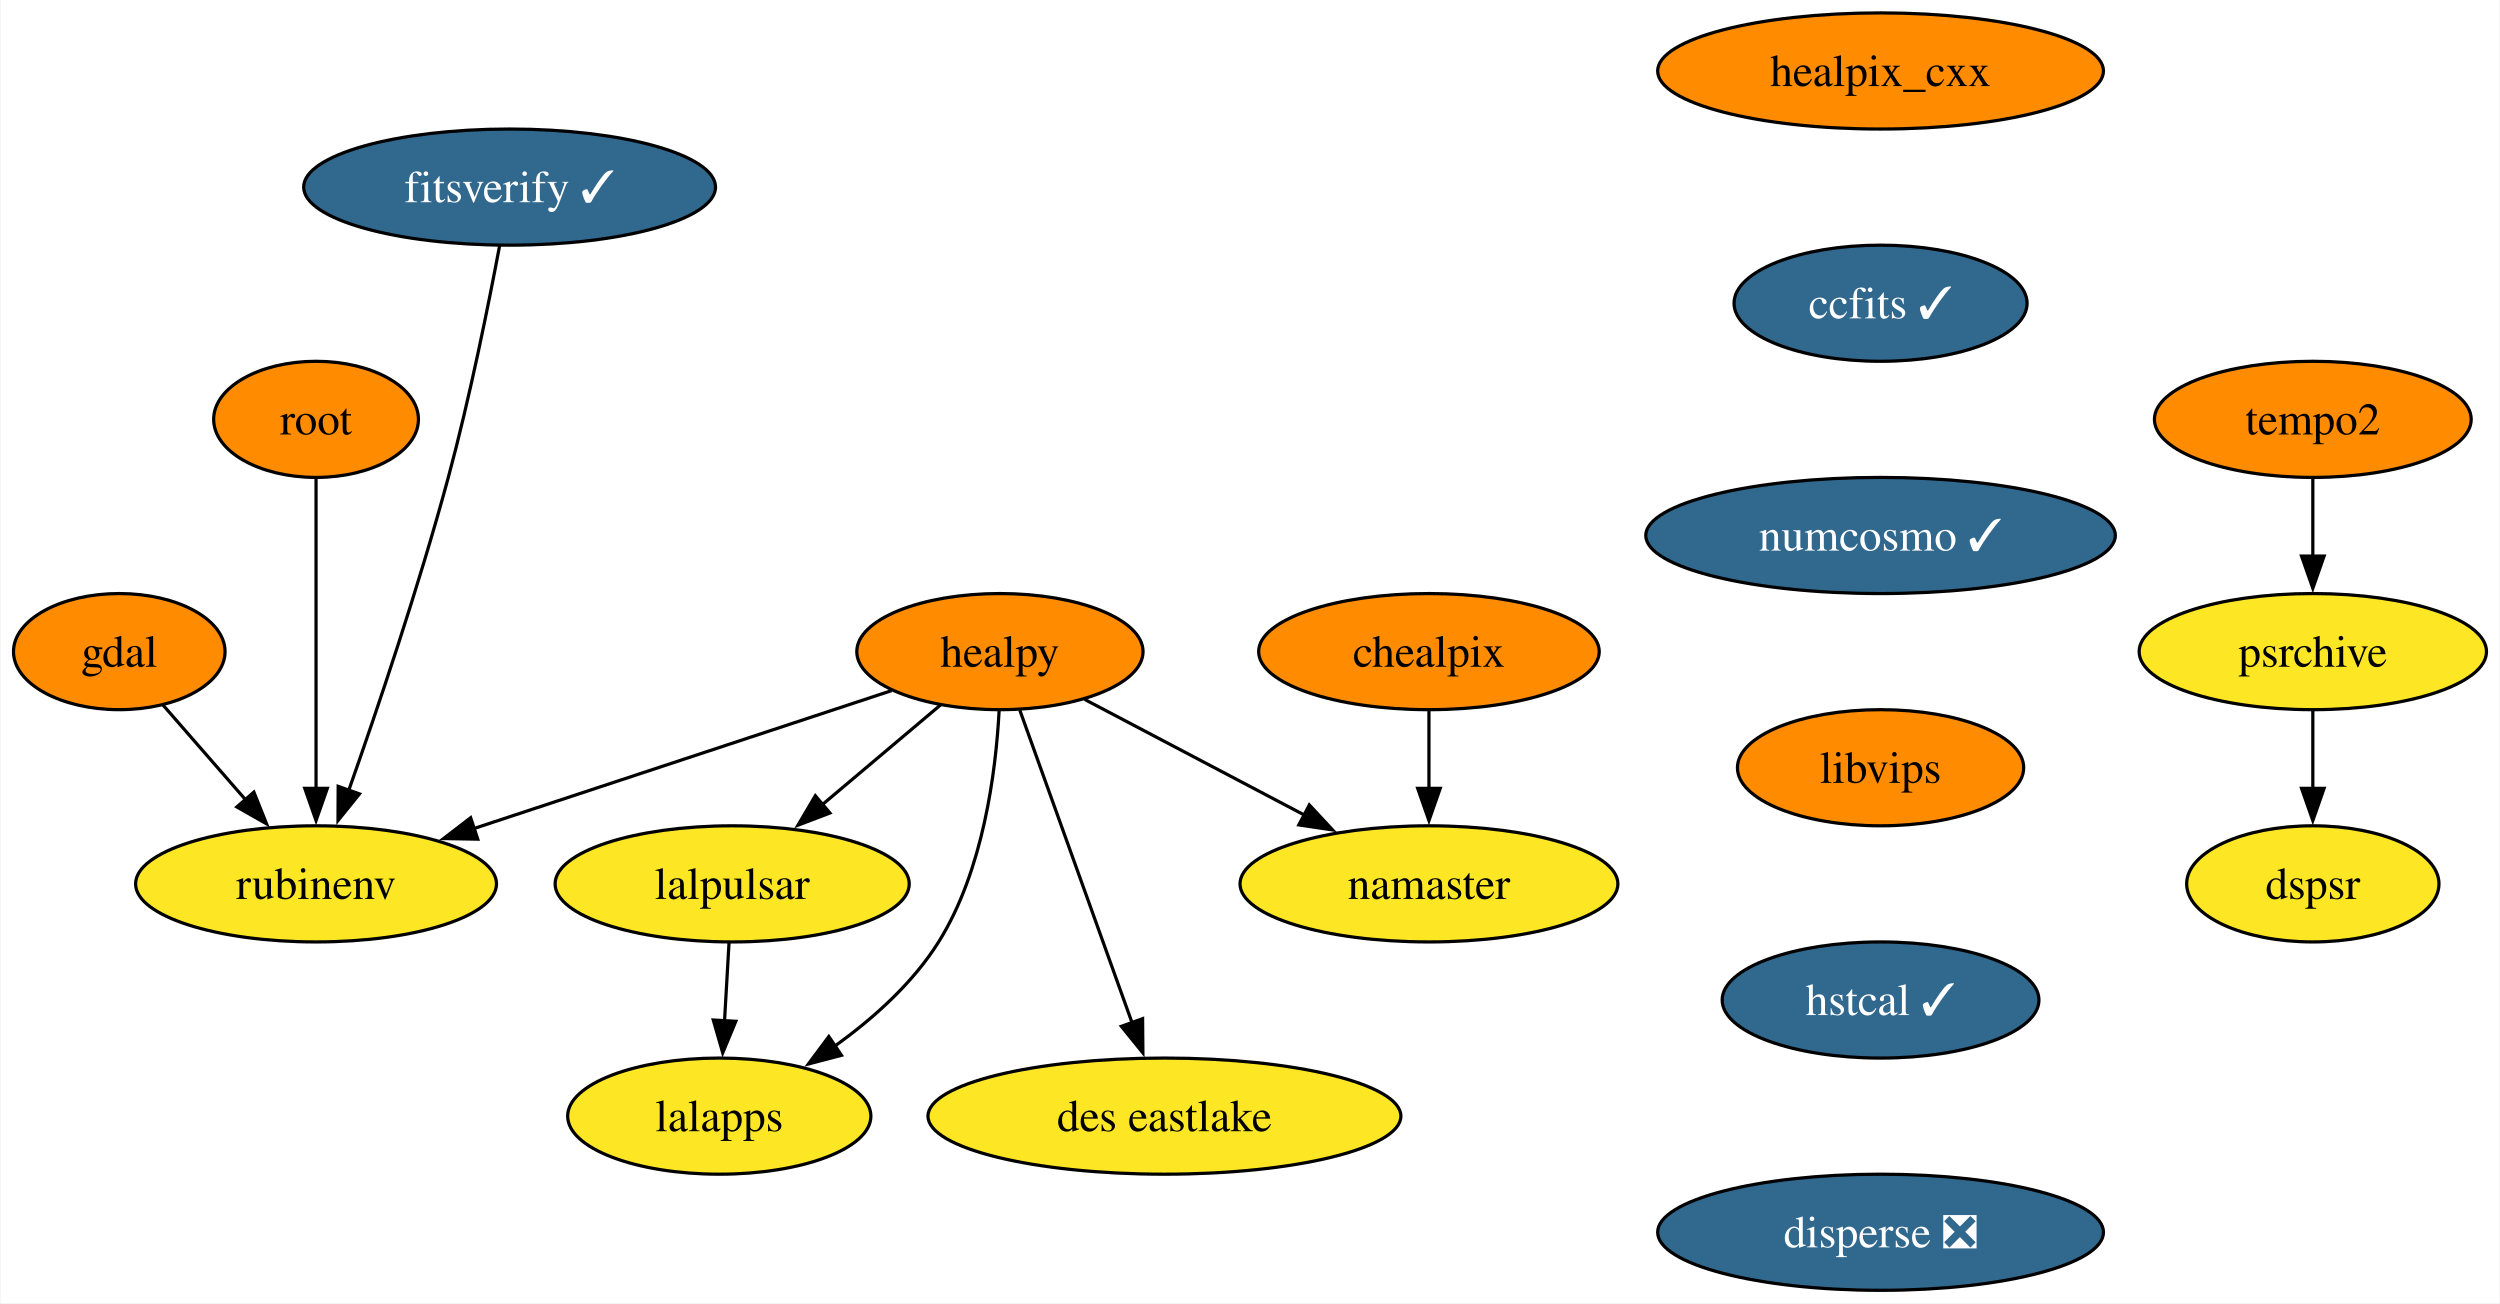
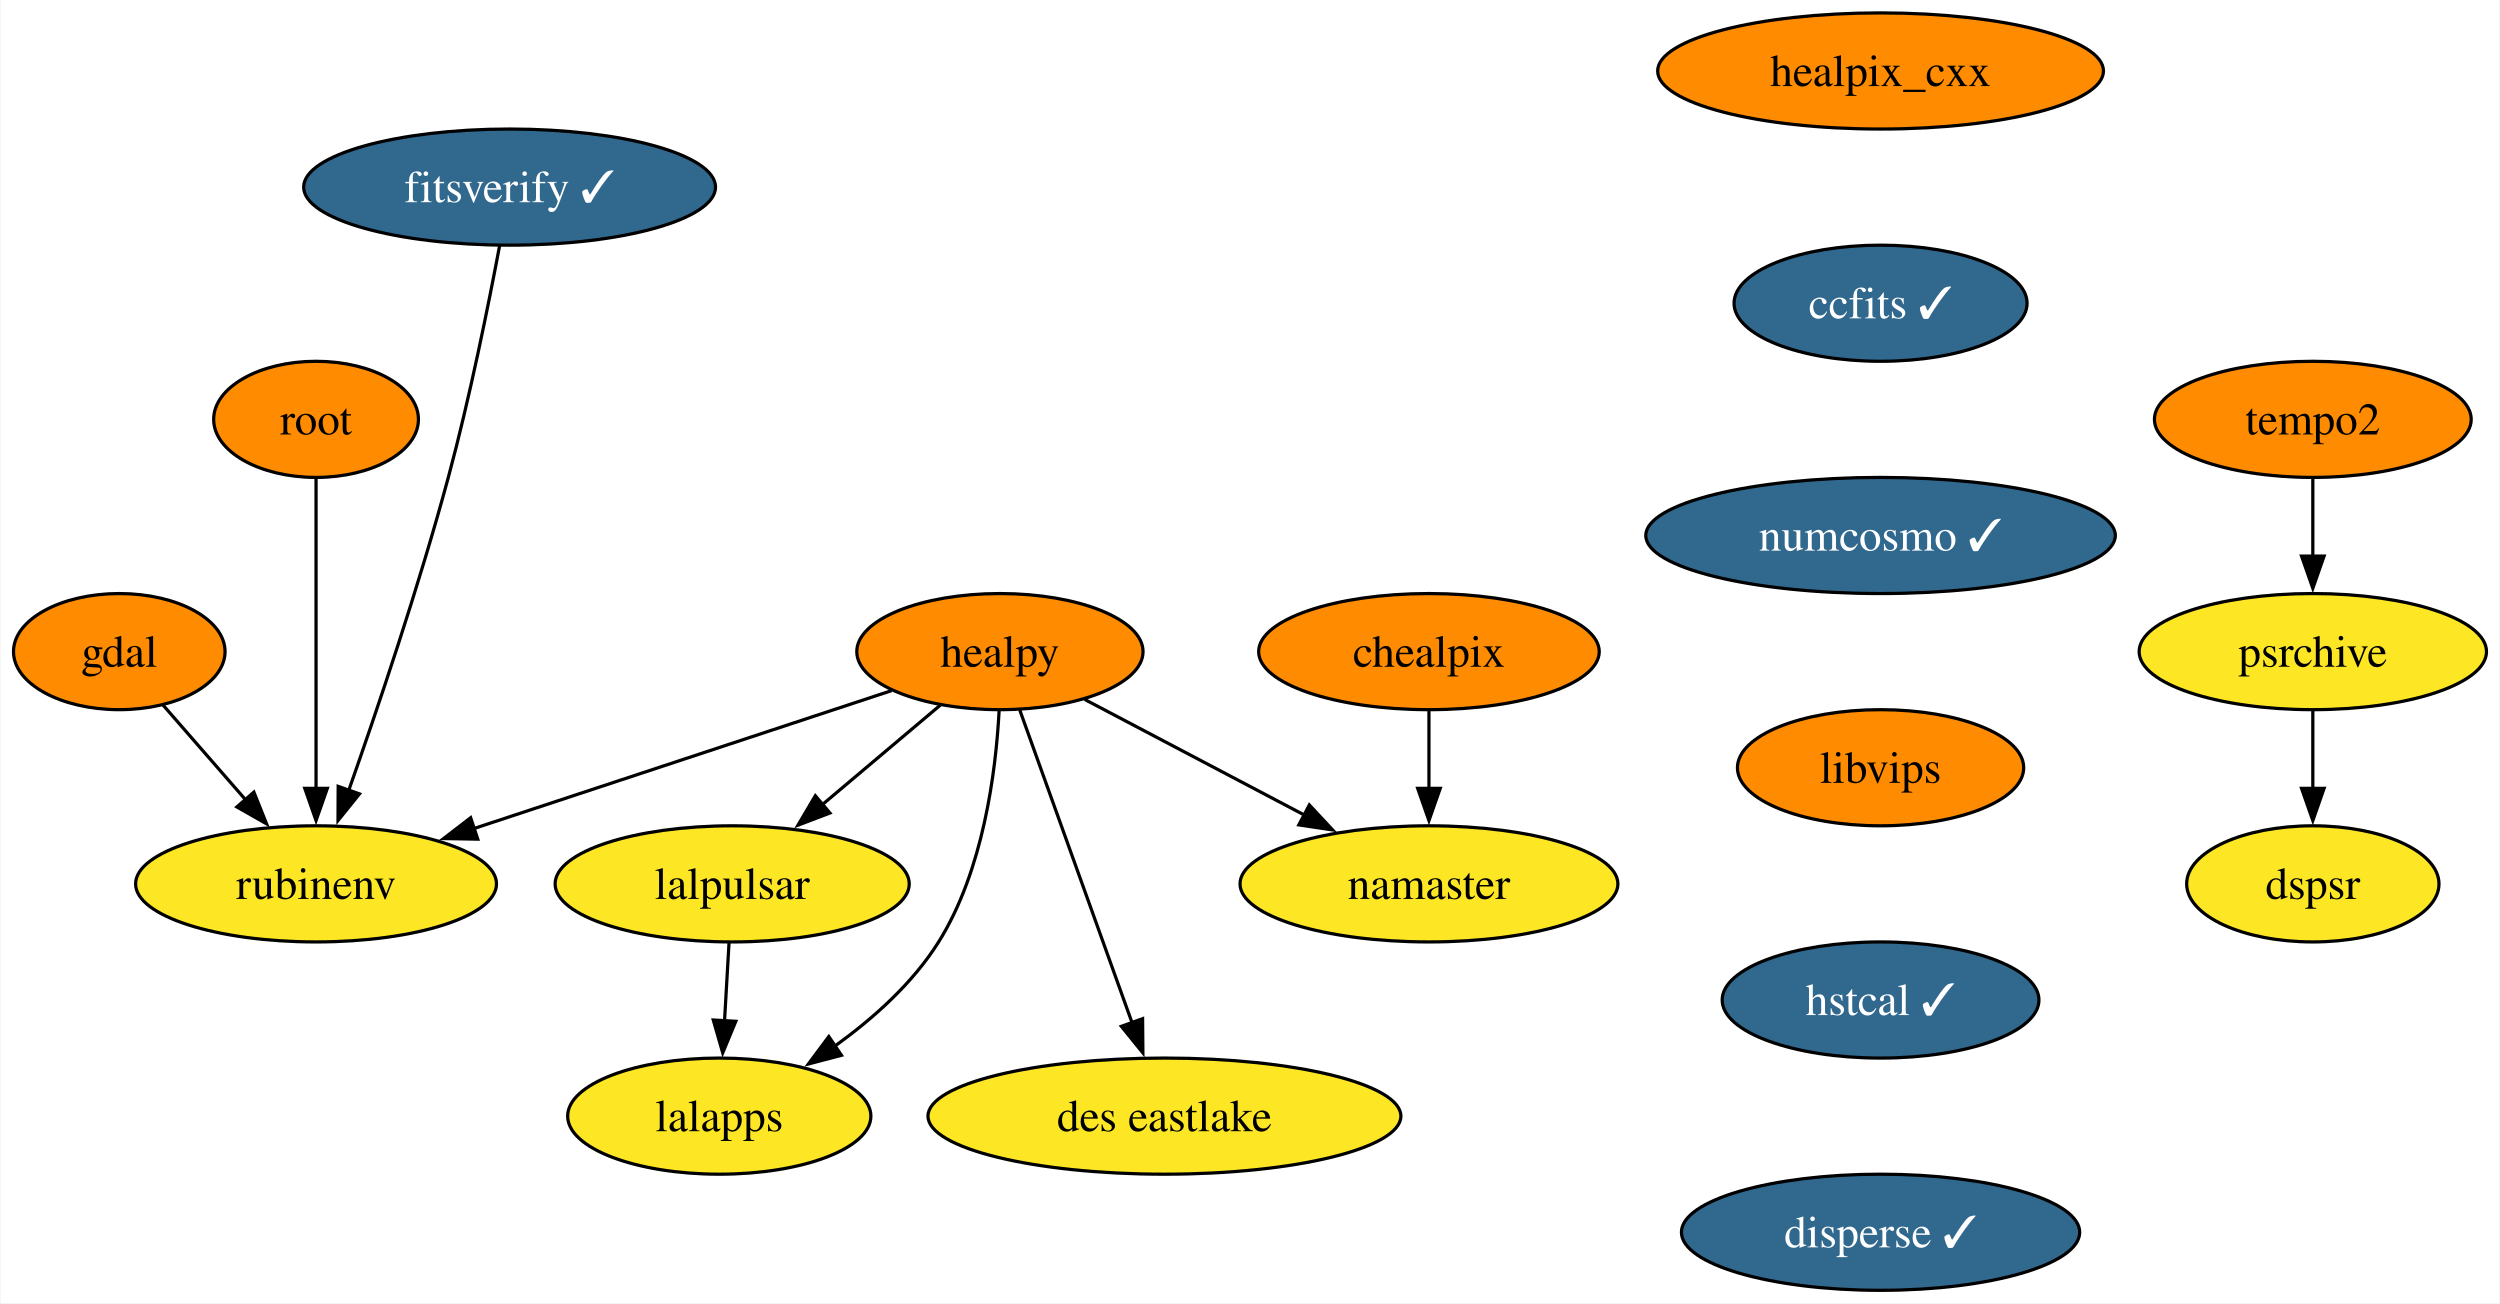
<svg xmlns="http://www.w3.org/2000/svg" xmlns:xlink="http://www.w3.org/1999/xlink" width="775pt" height="404pt" viewBox="0.00 0.00 774.63 404.00">
  <g id="graph0" class="graph" transform="scale(1 1) rotate(0) translate(4 400)">
    <polygon fill="white" stroke="none" points="-4,4 -4,-400 770.63,-400 770.63,4 -4,4" />
    <g id="node1" class="node">
      <g id="a_node1">
        <a xlink:href="https://github.com/conda-forge/gdal-feedstock" xlink:title="gdal">
          <ellipse fill="#ff8c00" stroke="black" cx="32.79" cy="-198" rx="32.79" ry="18" />
          <text text-anchor="middle" x="32.79" y="-193.32" font-family="Times,serif" font-size="14.00">gdal</text>
        </a>
      </g>
    </g>
    <g id="node2" class="node">
      <g id="a_node2">
        <a xlink:href="https://github.com/conda-forge/rubinenv-feedstock" xlink:title="rubinenv">
          <ellipse fill="#fde725" stroke="black" cx="93.79" cy="-126" rx="55.94" ry="18" />
          <text text-anchor="middle" x="93.79" y="-121.33" font-family="Times,serif" font-size="14.00">rubinenv</text>
        </a>
      </g>
    </g>
    <g id="edge1" class="edge">
      <path fill="none" stroke="black" d="M46.33,-181.46C53.86,-172.83 63.4,-161.88 71.95,-152.06" />
      <polygon fill="black" stroke="black" points="74.52,-154.45 78.45,-144.61 69.24,-149.85 74.52,-154.45" />
    </g>
    <g id="node3" class="node">
      <g id="a_node3">
        <a xlink:href="https://github.com/conda-forge/healpix_cxx-feedstock" xlink:title="healpix_cxx">
          <ellipse fill="#ff8c00" stroke="black" cx="578.79" cy="-378" rx="69.1" ry="18" />
          <text text-anchor="middle" x="578.79" y="-373.32" font-family="Times,serif" font-size="14.00">healpix_cxx</text>
        </a>
      </g>
    </g>
    <g id="node4" class="node">
      <g id="a_node4">
        <a xlink:href="https://github.com/conda-forge/ccfits-feedstock/pull/14" xlink:title="ccfits ✓">
          <ellipse fill="#31688e" stroke="black" cx="578.79" cy="-306" rx="45.42" ry="18" />
          <text text-anchor="middle" x="578.79" y="-301.32" font-family="Times,serif" font-size="14.00" fill="white">ccfits ✓</text>
        </a>
      </g>
    </g>
    <g id="node10" class="node">
      <g id="a_node10">
        <a xlink:href="https://github.com/conda-forge/numcosmo-feedstock/pull/59" xlink:title="numcosmo ✓">
          <ellipse fill="#31688e" stroke="black" cx="578.79" cy="-234" rx="72.78" ry="18" />
          <text text-anchor="middle" x="578.79" y="-229.32" font-family="Times,serif" font-size="14.00" fill="white">numcosmo ✓</text>
        </a>
      </g>
    </g>
    <g id="node5" class="node">
      <g id="a_node5">
        <a xlink:href="https://github.com/conda-forge/healpy-feedstock" xlink:title="healpy">
          <ellipse fill="#ff8c00" stroke="black" cx="305.79" cy="-198" rx="44.37" ry="18" />
          <text text-anchor="middle" x="305.79" y="-193.32" font-family="Times,serif" font-size="14.00">healpy</text>
        </a>
      </g>
    </g>
    <g id="edge3" class="edge">
      <path fill="none" stroke="black" d="M272.2,-185.91C237.3,-174.39 182.35,-156.24 142.65,-143.13" />
      <polygon fill="black" stroke="black" points="143.92,-139.86 133.32,-140.05 141.72,-146.51 143.92,-139.86" />
    </g>
    <g id="node6" class="node">
      <g id="a_node6">
        <a xlink:href="https://github.com/conda-forge/lalpulsar-feedstock" xlink:title="lalpulsar">
          <ellipse fill="#fde725" stroke="black" cx="222.79" cy="-126" rx="54.89" ry="18" />
          <text text-anchor="middle" x="222.79" y="-121.33" font-family="Times,serif" font-size="14.00">lalpulsar</text>
        </a>
      </g>
    </g>
    <g id="edge4" class="edge">
      <path fill="none" stroke="black" d="M287.37,-181.46C276.54,-172.32 262.62,-160.59 250.48,-150.35" />
      <polygon fill="black" stroke="black" points="253.09,-147.97 243.19,-144.2 248.57,-153.32 253.09,-147.97" />
    </g>
    <g id="node7" class="node">
      <g id="a_node7">
        <a xlink:href="https://github.com/conda-forge/namaster-feedstock" xlink:title="namaster">
          <ellipse fill="#fde725" stroke="black" cx="438.79" cy="-126" rx="58.57" ry="18" />
          <text text-anchor="middle" x="438.79" y="-121.33" font-family="Times,serif" font-size="14.00">namaster</text>
        </a>
      </g>
    </g>
    <g id="edge5" class="edge">
      <path fill="none" stroke="black" d="M332.07,-183.17C351.55,-172.92 378.39,-158.79 400.29,-147.27" />
      <polygon fill="black" stroke="black" points="401.71,-150.47 408.93,-142.72 398.45,-144.28 401.71,-150.47" />
    </g>
    <g id="node8" class="node">
      <g id="a_node8">
        <a xlink:href="https://github.com/conda-forge/lalapps-feedstock" xlink:title="lalapps">
          <ellipse fill="#fde725" stroke="black" cx="218.79" cy="-54" rx="47" ry="18" />
          <text text-anchor="middle" x="218.79" y="-49.33" font-family="Times,serif" font-size="14.00">lalapps</text>
        </a>
      </g>
    </g>
    <g id="edge6" class="edge">
      <path fill="none" stroke="black" d="M305.54,-179.63C304.52,-160.68 300.63,-130.09 286.79,-108 278.77,-95.19 266.49,-84.24 254.57,-75.67" />
      <polygon fill="black" stroke="black" points="256.67,-72.86 246.42,-70.17 252.75,-78.67 256.67,-72.86" />
    </g>
    <g id="node9" class="node">
      <g id="a_node9">
        <a xlink:href="https://github.com/conda-forge/des-eastlake-feedstock" xlink:title="des eastlake">
          <ellipse fill="#fde725" stroke="black" cx="356.79" cy="-54" rx="73.3" ry="18" />
          <text text-anchor="middle" x="356.79" y="-49.33" font-family="Times,serif" font-size="14.00">des eastlake</text>
        </a>
      </g>
    </g>
    <g id="edge7" class="edge">
      <path fill="none" stroke="black" d="M311.95,-179.87C320.6,-155.78 336.47,-111.6 346.82,-82.77" />
      <polygon fill="black" stroke="black" points="350.02,-84.21 350.11,-73.61 343.43,-81.84 350.02,-84.21" />
    </g>
    <g id="edge8" class="edge">
      <path fill="none" stroke="black" d="M221.81,-107.7C221.39,-100.41 220.89,-91.73 220.42,-83.54" />
      <polygon fill="black" stroke="black" points="223.92,-83.4 219.86,-73.62 216.93,-83.8 223.92,-83.4" />
    </g>
    <g id="node11" class="node">
      <g id="a_node11">
        <a xlink:href="https://github.com/conda-forge/libvips-feedstock" xlink:title="libvips">
          <ellipse fill="#ff8c00" stroke="black" cx="578.79" cy="-162" rx="44.37" ry="18" />
          <text text-anchor="middle" x="578.79" y="-157.32" font-family="Times,serif" font-size="14.00">libvips</text>
        </a>
      </g>
    </g>
    <g id="node14" class="node">
      <g id="a_node14">
        <a xlink:href="https://github.com/conda-forge/hstcal-feedstock/pull/17" xlink:title="hstcal ✓">
          <ellipse fill="#31688e" stroke="black" cx="578.79" cy="-90" rx="49.1" ry="18" />
          <text text-anchor="middle" x="578.79" y="-85.33" font-family="Times,serif" font-size="14.00" fill="white">hstcal ✓</text>
        </a>
      </g>
    </g>
    <g id="node12" class="node">
      <g id="a_node12">
        <a xlink:href="https://github.com/conda-forge/chealpix-feedstock" xlink:title="chealpix">
          <ellipse fill="#ff8c00" stroke="black" cx="438.79" cy="-198" rx="52.79" ry="18" />
          <text text-anchor="middle" x="438.79" y="-193.32" font-family="Times,serif" font-size="14.00">chealpix</text>
        </a>
      </g>
    </g>
    <g id="edge11" class="edge">
      <path fill="none" stroke="black" d="M438.79,-179.7C438.79,-172.41 438.79,-163.73 438.79,-155.54" />
      <polygon fill="black" stroke="black" points="442.29,-155.62 438.79,-145.62 435.29,-155.62 442.29,-155.62" />
    </g>
    <g id="node13" class="node">
      <g id="a_node13">
        <a xlink:href="https://github.com/conda-forge/root-feedstock" xlink:title="root">
          <ellipse fill="#ff8c00" stroke="black" cx="93.79" cy="-270" rx="31.74" ry="18" />
          <text text-anchor="middle" x="93.79" y="-265.32" font-family="Times,serif" font-size="14.00">root</text>
        </a>
      </g>
    </g>
    <g id="edge12" class="edge">
      <path fill="none" stroke="black" d="M93.79,-251.59C93.79,-227.61 93.79,-184.14 93.79,-155.42" />
      <polygon fill="black" stroke="black" points="97.29,-155.62 93.79,-145.62 90.29,-155.62 97.29,-155.62" />
    </g>
    <g id="node18" class="node">
      <g id="a_node18">
-         <a xlink:href="https://github.com/conda-forge/disperse-feedstock/pull/7" xlink:title="disperse ❎">
-           <ellipse fill="#31688e" stroke="black" cx="578.79" cy="-18" rx="69.1" ry="18" />
-           <text text-anchor="middle" x="578.79" y="-13.32" font-family="Times,serif" font-size="14.00" fill="white">disperse ❎</text>
+         <a xlink:href="https://github.com/conda-forge/disperse-feedstock/pull/7" xlink:title="disperse ✓">
+           <ellipse fill="#31688e" stroke="black" cx="578.79" cy="-18" rx="61.73" ry="18" />
+           <text text-anchor="middle" x="578.79" y="-13.32" font-family="Times,serif" font-size="14.00" fill="white">disperse ✓</text>
        </a>
      </g>
    </g>
    <g id="node15" class="node">
      <g id="a_node15">
        <a xlink:href="https://github.com/conda-forge/tempo2-feedstock" xlink:title="tempo2">
          <ellipse fill="#ff8c00" stroke="black" cx="712.79" cy="-270" rx="49.1" ry="18" />
          <text text-anchor="middle" x="712.79" y="-265.32" font-family="Times,serif" font-size="14.00">tempo2</text>
        </a>
      </g>
    </g>
    <g id="node16" class="node">
      <g id="a_node16">
        <a xlink:href="https://github.com/conda-forge/psrchive-feedstock" xlink:title="psrchive">
          <ellipse fill="#fde725" stroke="black" cx="712.79" cy="-198" rx="53.84" ry="18" />
          <text text-anchor="middle" x="712.79" y="-193.32" font-family="Times,serif" font-size="14.00">psrchive</text>
        </a>
      </g>
    </g>
    <g id="edge14" class="edge">
      <path fill="none" stroke="black" d="M712.79,-251.7C712.79,-244.41 712.79,-235.73 712.79,-227.54" />
      <polygon fill="black" stroke="black" points="716.29,-227.62 712.79,-217.62 709.29,-227.62 716.29,-227.62" />
    </g>
    <g id="node17" class="node">
      <g id="a_node17">
        <a xlink:href="https://github.com/conda-forge/dspsr-feedstock" xlink:title="dspsr">
          <ellipse fill="#fde725" stroke="black" cx="712.79" cy="-126" rx="39.11" ry="18" />
          <text text-anchor="middle" x="712.79" y="-121.33" font-family="Times,serif" font-size="14.00">dspsr</text>
        </a>
      </g>
    </g>
    <g id="edge15" class="edge">
      <path fill="none" stroke="black" d="M712.79,-179.7C712.79,-172.41 712.79,-163.73 712.79,-155.54" />
      <polygon fill="black" stroke="black" points="716.29,-155.62 712.79,-145.62 709.29,-155.62 716.29,-155.62" />
    </g>
    <g id="node19" class="node">
      <g id="a_node19">
        <a xlink:href="https://github.com/conda-forge/fitsverify-feedstock/pull/15" xlink:title="fitsverify ✓">
          <ellipse fill="#31688e" stroke="black" cx="153.79" cy="-342" rx="63.84" ry="18" />
          <text text-anchor="middle" x="153.79" y="-337.32" font-family="Times,serif" font-size="14.00" fill="white">fitsverify ✓</text>
        </a>
      </g>
    </g>
    <g id="edge17" class="edge">
      <path fill="none" stroke="black" d="M150.69,-323.81C147.3,-305.79 141.46,-276.71 134.79,-252 125.66,-218.16 112.74,-179.96 103.86,-154.8" />
      <polygon fill="black" stroke="black" points="107.25,-153.89 100.6,-145.64 100.65,-156.23 107.25,-153.89" />
    </g>
  </g>
</svg>
